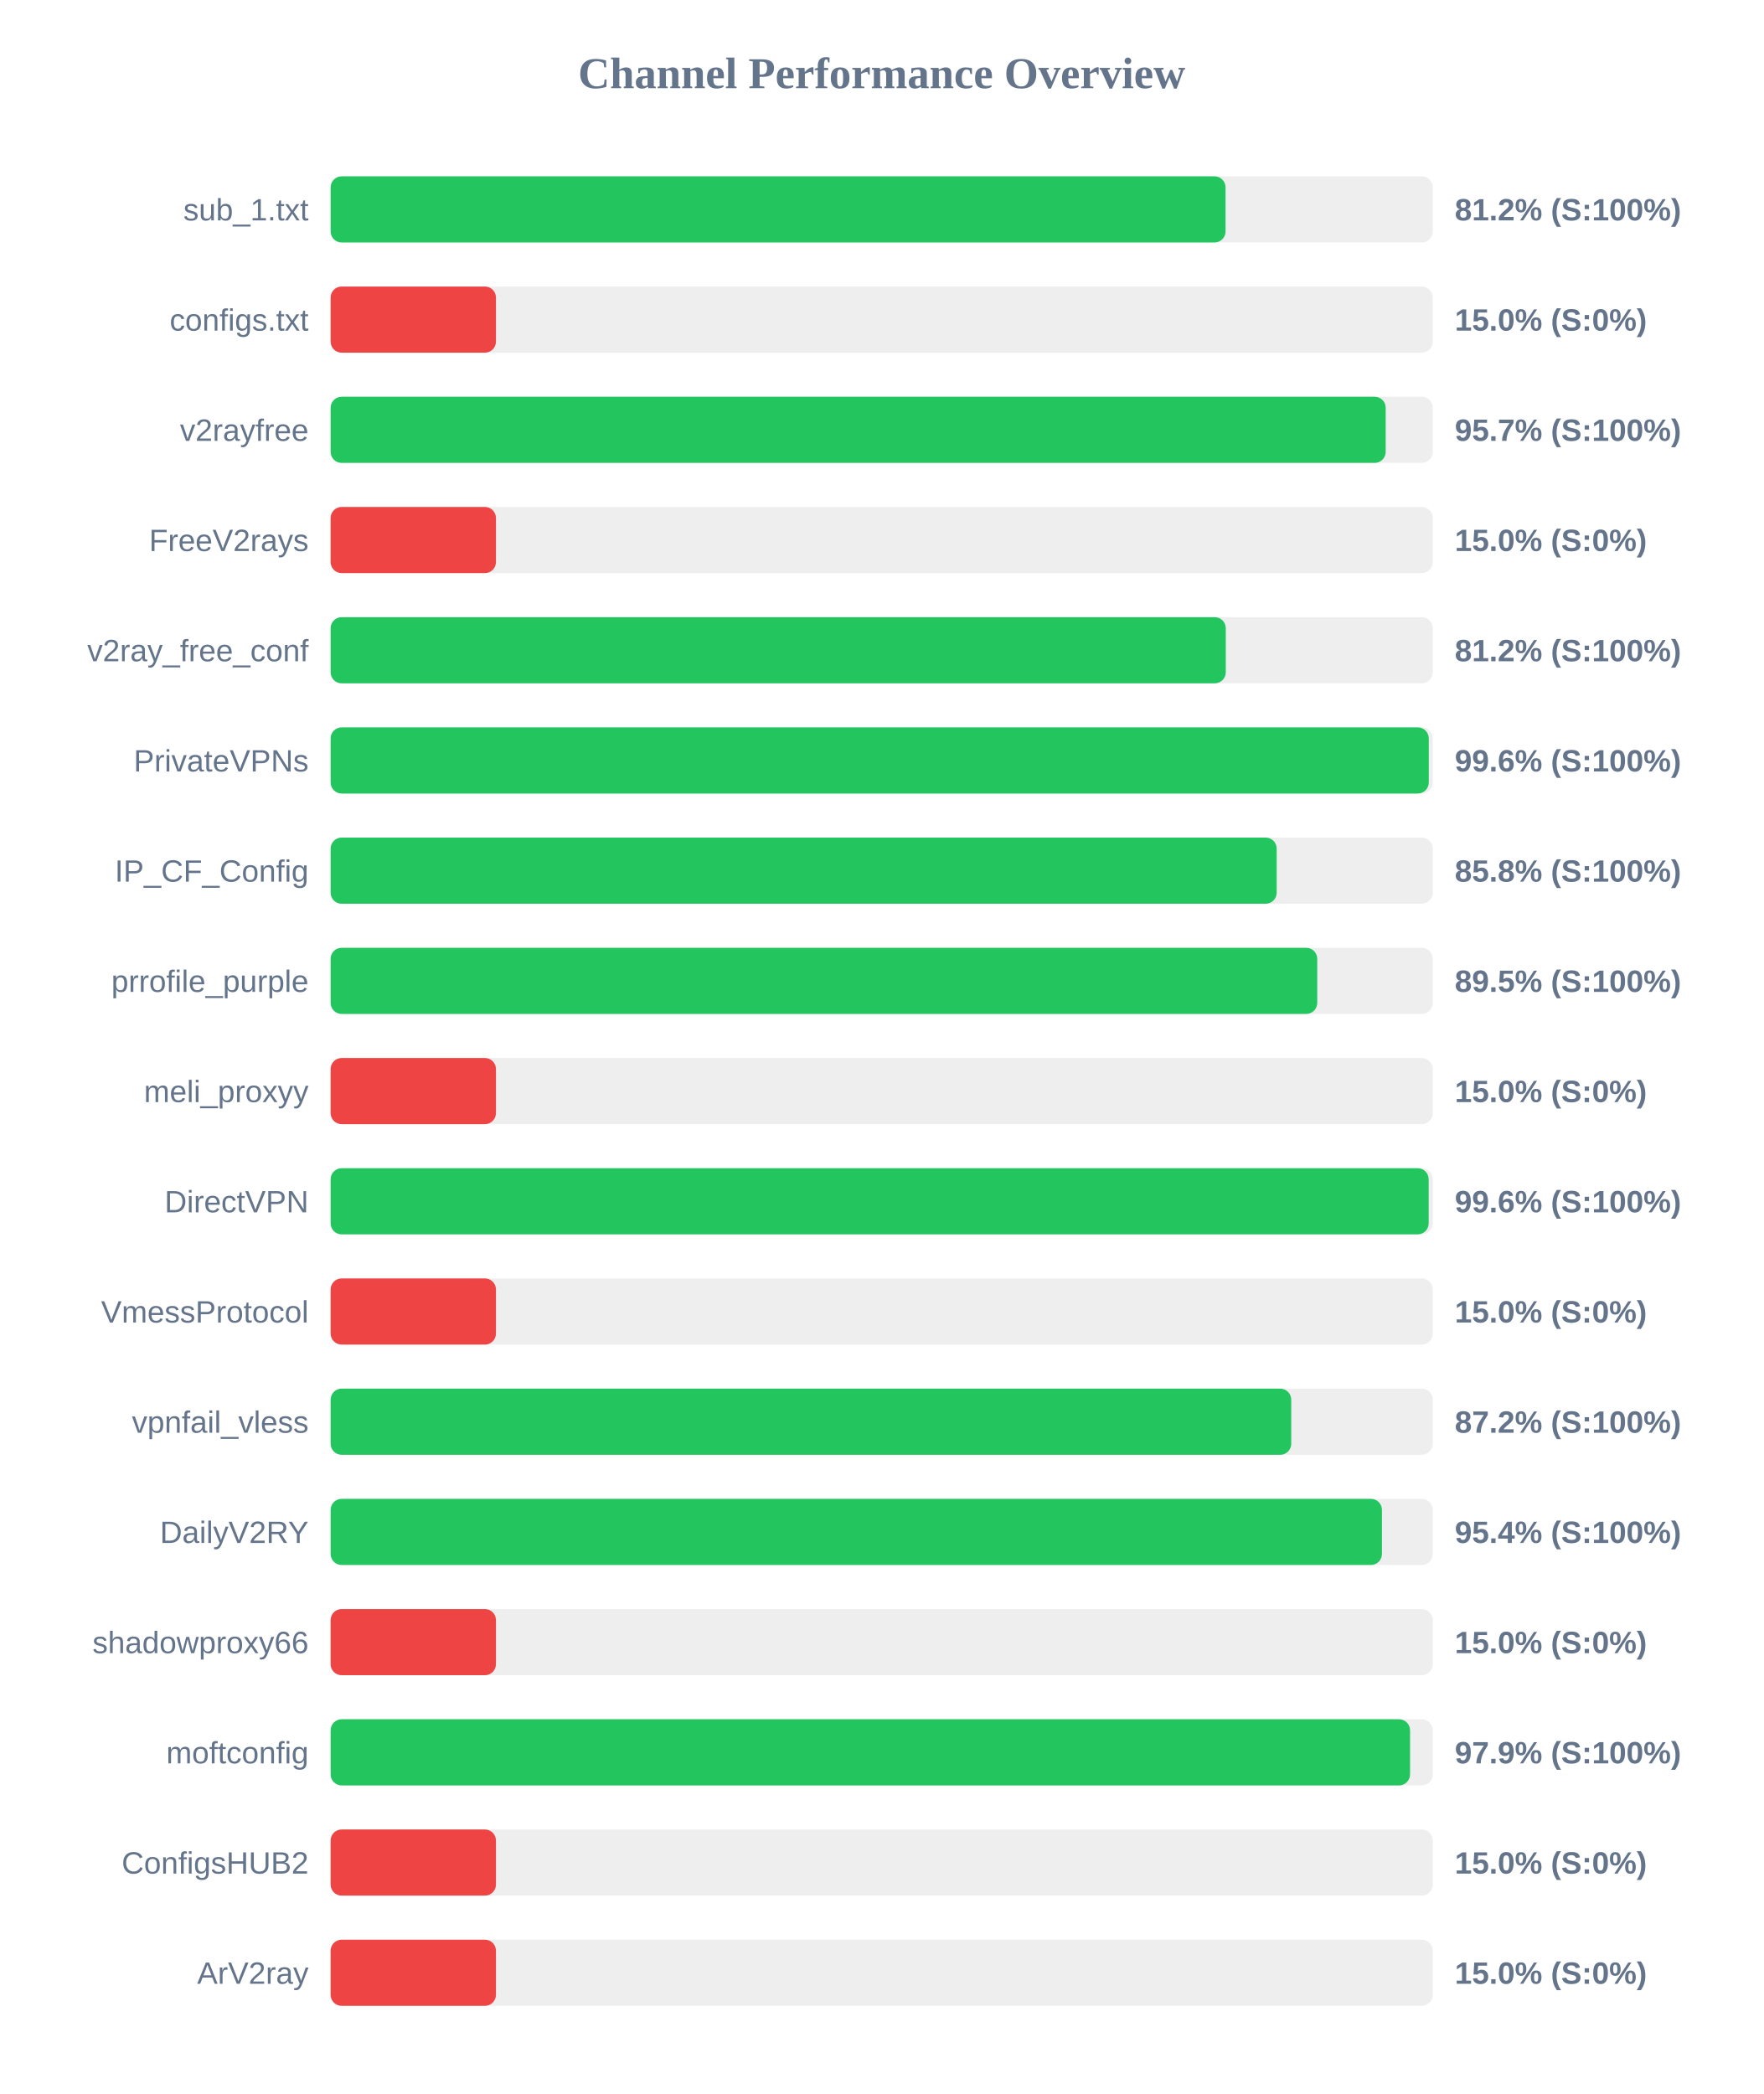
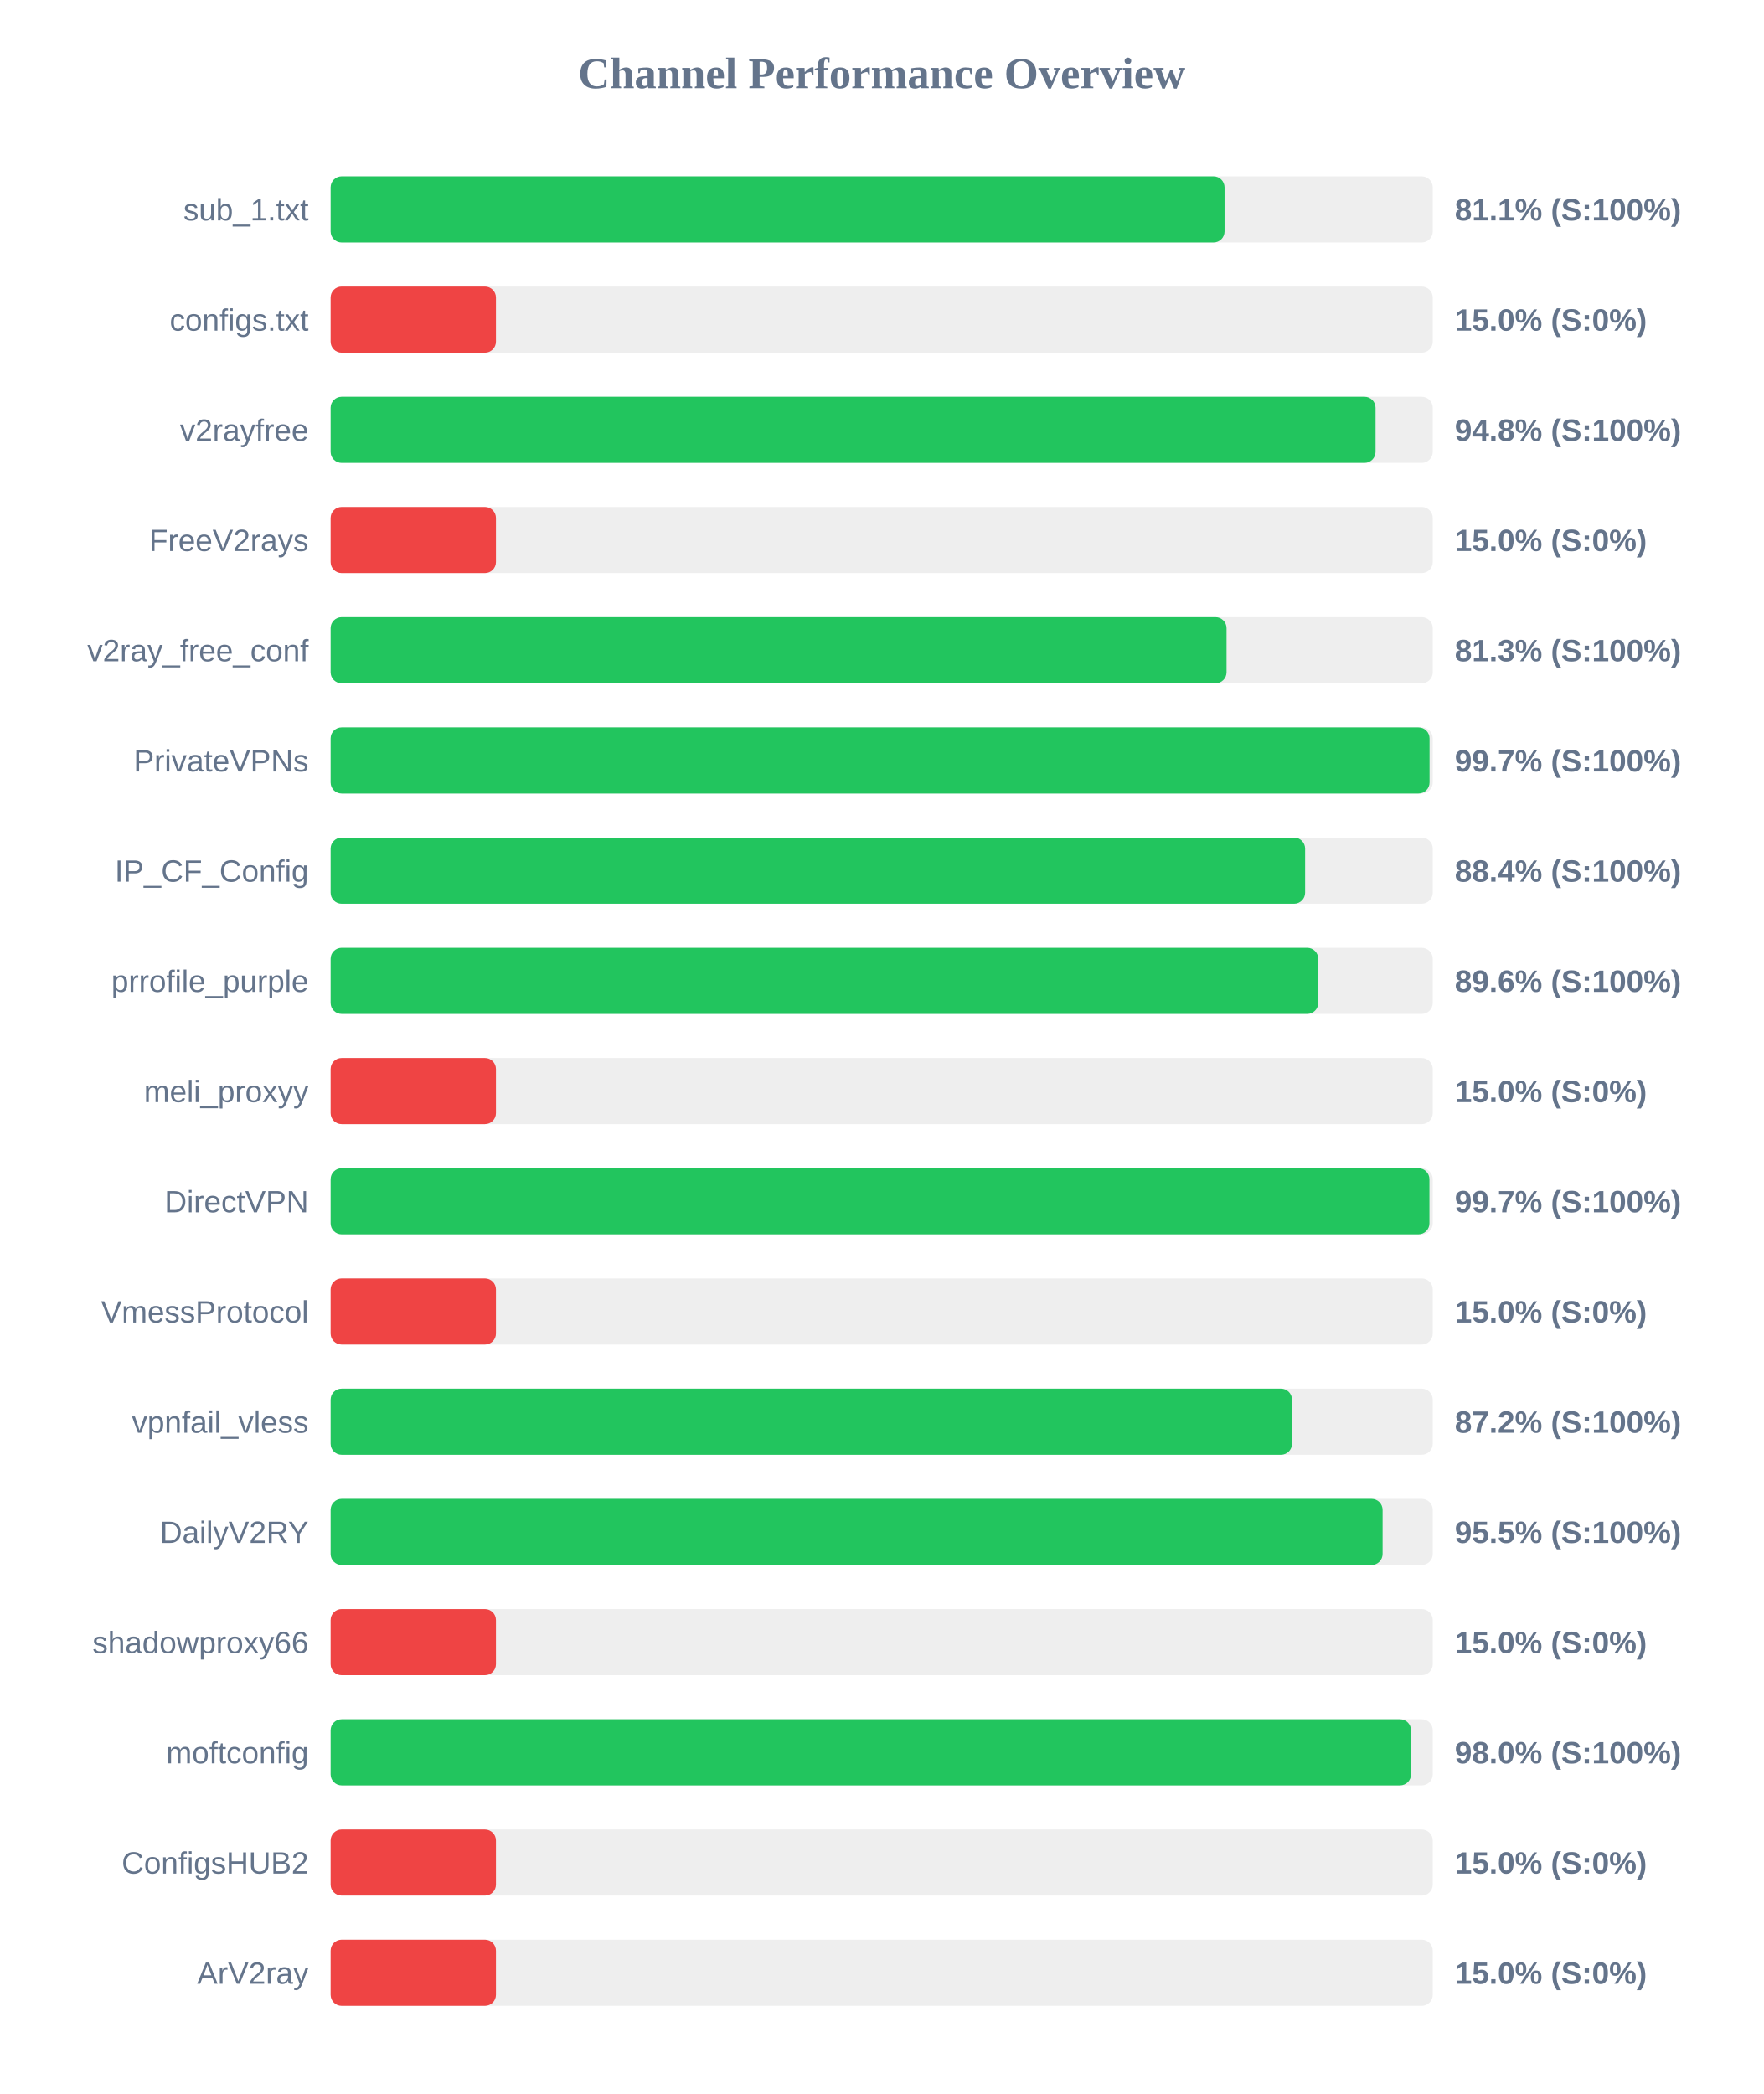
<svg xmlns="http://www.w3.org/2000/svg" width="800" height="950" version="1.1">
  <style>
        .row { font: 14px Arial; fill: #64748b; }
        .score { font: bold 14px Arial; fill: #64748b; }
    </style>
  <text x="400" y="40" text-anchor="middle" font-size="20px" font-weight="bold" fill="#64748b">Channel Performance Overview</text>
  <rect x="150" y="80" width="500" height="30" fill="#eee" rx="5" />
-   <rect x="150" y="80" width="406.0" height="30" fill="#22c55e" rx="5" />
+   <rect x="150" y="80" width="405.55" height="30" fill="#22c55e" rx="5" />
  <text x="140" y="100" text-anchor="end" class="row">sub_1.txt</text>
-   <text x="660" y="100" text-anchor="start" class="score">81.2% (S:100%)</text>
+   <text x="660" y="100" text-anchor="start" class="score">81.1% (S:100%)</text>
  <rect x="150" y="130" width="500" height="30" fill="#eee" rx="5" />
  <rect x="150" y="130" width="75.0" height="30" fill="#ef4444" rx="5" />
  <text x="140" y="150" text-anchor="end" class="row">configs.txt</text>
  <text x="660" y="150" text-anchor="start" class="score">15.0% (S:0%)</text>
  <rect x="150" y="180" width="500" height="30" fill="#eee" rx="5" />
-   <rect x="150" y="180" width="478.65" height="30" fill="#22c55e" rx="5" />
+   <rect x="150" y="180" width="474.05" height="30" fill="#22c55e" rx="5" />
  <text x="140" y="200" text-anchor="end" class="row">v2rayfree</text>
-   <text x="660" y="200" text-anchor="start" class="score">95.7% (S:100%)</text>
+   <text x="660" y="200" text-anchor="start" class="score">94.8% (S:100%)</text>
  <rect x="150" y="230" width="500" height="30" fill="#eee" rx="5" />
  <rect x="150" y="230" width="75.0" height="30" fill="#ef4444" rx="5" />
  <text x="140" y="250" text-anchor="end" class="row">FreeV2rays</text>
  <text x="660" y="250" text-anchor="start" class="score">15.0% (S:0%)</text>
  <rect x="150" y="280" width="500" height="30" fill="#eee" rx="5" />
-   <rect x="150" y="280" width="406.1" height="30" fill="#22c55e" rx="5" />
+   <rect x="150" y="280" width="406.45" height="30" fill="#22c55e" rx="5" />
  <text x="140" y="300" text-anchor="end" class="row">v2ray_free_conf</text>
-   <text x="660" y="300" text-anchor="start" class="score">81.2% (S:100%)</text>
+   <text x="660" y="300" text-anchor="start" class="score">81.3% (S:100%)</text>
  <rect x="150" y="330" width="500" height="30" fill="#eee" rx="5" />
-   <rect x="150" y="330" width="498.2" height="30" fill="#22c55e" rx="5" />
+   <rect x="150" y="330" width="498.55" height="30" fill="#22c55e" rx="5" />
  <text x="140" y="350" text-anchor="end" class="row">PrivateVPNs</text>
-   <text x="660" y="350" text-anchor="start" class="score">99.6% (S:100%)</text>
+   <text x="660" y="350" text-anchor="start" class="score">99.7% (S:100%)</text>
  <rect x="150" y="380" width="500" height="30" fill="#eee" rx="5" />
-   <rect x="150" y="380" width="429.2" height="30" fill="#22c55e" rx="5" />
+   <rect x="150" y="380" width="442.1" height="30" fill="#22c55e" rx="5" />
  <text x="140" y="400" text-anchor="end" class="row">IP_CF_Config</text>
-   <text x="660" y="400" text-anchor="start" class="score">85.8% (S:100%)</text>
+   <text x="660" y="400" text-anchor="start" class="score">88.4% (S:100%)</text>
  <rect x="150" y="430" width="500" height="30" fill="#eee" rx="5" />
-   <rect x="150" y="430" width="447.6" height="30" fill="#22c55e" rx="5" />
+   <rect x="150" y="430" width="448.05" height="30" fill="#22c55e" rx="5" />
  <text x="140" y="450" text-anchor="end" class="row">prrofile_purple</text>
-   <text x="660" y="450" text-anchor="start" class="score">89.5% (S:100%)</text>
+   <text x="660" y="450" text-anchor="start" class="score">89.6% (S:100%)</text>
  <rect x="150" y="480" width="500" height="30" fill="#eee" rx="5" />
  <rect x="150" y="480" width="75.0" height="30" fill="#ef4444" rx="5" />
  <text x="140" y="500" text-anchor="end" class="row">meli_proxyy</text>
  <text x="660" y="500" text-anchor="start" class="score">15.0% (S:0%)</text>
  <rect x="150" y="530" width="500" height="30" fill="#eee" rx="5" />
-   <rect x="150" y="530" width="498.15" height="30" fill="#22c55e" rx="5" />
+   <rect x="150" y="530" width="498.5" height="30" fill="#22c55e" rx="5" />
  <text x="140" y="550" text-anchor="end" class="row">DirectVPN</text>
-   <text x="660" y="550" text-anchor="start" class="score">99.6% (S:100%)</text>
+   <text x="660" y="550" text-anchor="start" class="score">99.7% (S:100%)</text>
  <rect x="150" y="580" width="500" height="30" fill="#eee" rx="5" />
  <rect x="150" y="580" width="75.0" height="30" fill="#ef4444" rx="5" />
  <text x="140" y="600" text-anchor="end" class="row">VmessProtocol</text>
  <text x="660" y="600" text-anchor="start" class="score">15.0% (S:0%)</text>
  <rect x="150" y="630" width="500" height="30" fill="#eee" rx="5" />
-   <rect x="150" y="630" width="435.8" height="30" fill="#22c55e" rx="5" />
+   <rect x="150" y="630" width="436.15" height="30" fill="#22c55e" rx="5" />
  <text x="140" y="650" text-anchor="end" class="row">vpnfail_vless</text>
  <text x="660" y="650" text-anchor="start" class="score">87.2% (S:100%)</text>
  <rect x="150" y="680" width="500" height="30" fill="#eee" rx="5" />
-   <rect x="150" y="680" width="476.95" height="30" fill="#22c55e" rx="5" />
+   <rect x="150" y="680" width="477.25" height="30" fill="#22c55e" rx="5" />
  <text x="140" y="700" text-anchor="end" class="row">DailyV2RY</text>
-   <text x="660" y="700" text-anchor="start" class="score">95.4% (S:100%)</text>
+   <text x="660" y="700" text-anchor="start" class="score">95.5% (S:100%)</text>
  <rect x="150" y="730" width="500" height="30" fill="#eee" rx="5" />
  <rect x="150" y="730" width="75.0" height="30" fill="#ef4444" rx="5" />
  <text x="140" y="750" text-anchor="end" class="row">shadowproxy66</text>
  <text x="660" y="750" text-anchor="start" class="score">15.0% (S:0%)</text>
  <rect x="150" y="780" width="500" height="30" fill="#eee" rx="5" />
-   <rect x="150" y="780" width="489.7" height="30" fill="#22c55e" rx="5" />
+   <rect x="150" y="780" width="490.15" height="30" fill="#22c55e" rx="5" />
  <text x="140" y="800" text-anchor="end" class="row">moftconfig</text>
-   <text x="660" y="800" text-anchor="start" class="score">97.9% (S:100%)</text>
+   <text x="660" y="800" text-anchor="start" class="score">98.0% (S:100%)</text>
  <rect x="150" y="830" width="500" height="30" fill="#eee" rx="5" />
  <rect x="150" y="830" width="75.0" height="30" fill="#ef4444" rx="5" />
  <text x="140" y="850" text-anchor="end" class="row">ConfigsHUB2</text>
  <text x="660" y="850" text-anchor="start" class="score">15.0% (S:0%)</text>
  <rect x="150" y="880" width="500" height="30" fill="#eee" rx="5" />
  <rect x="150" y="880" width="75.0" height="30" fill="#ef4444" rx="5" />
  <text x="140" y="900" text-anchor="end" class="row">ArV2ray</text>
  <text x="660" y="900" text-anchor="start" class="score">15.0% (S:0%)</text>
</svg>
